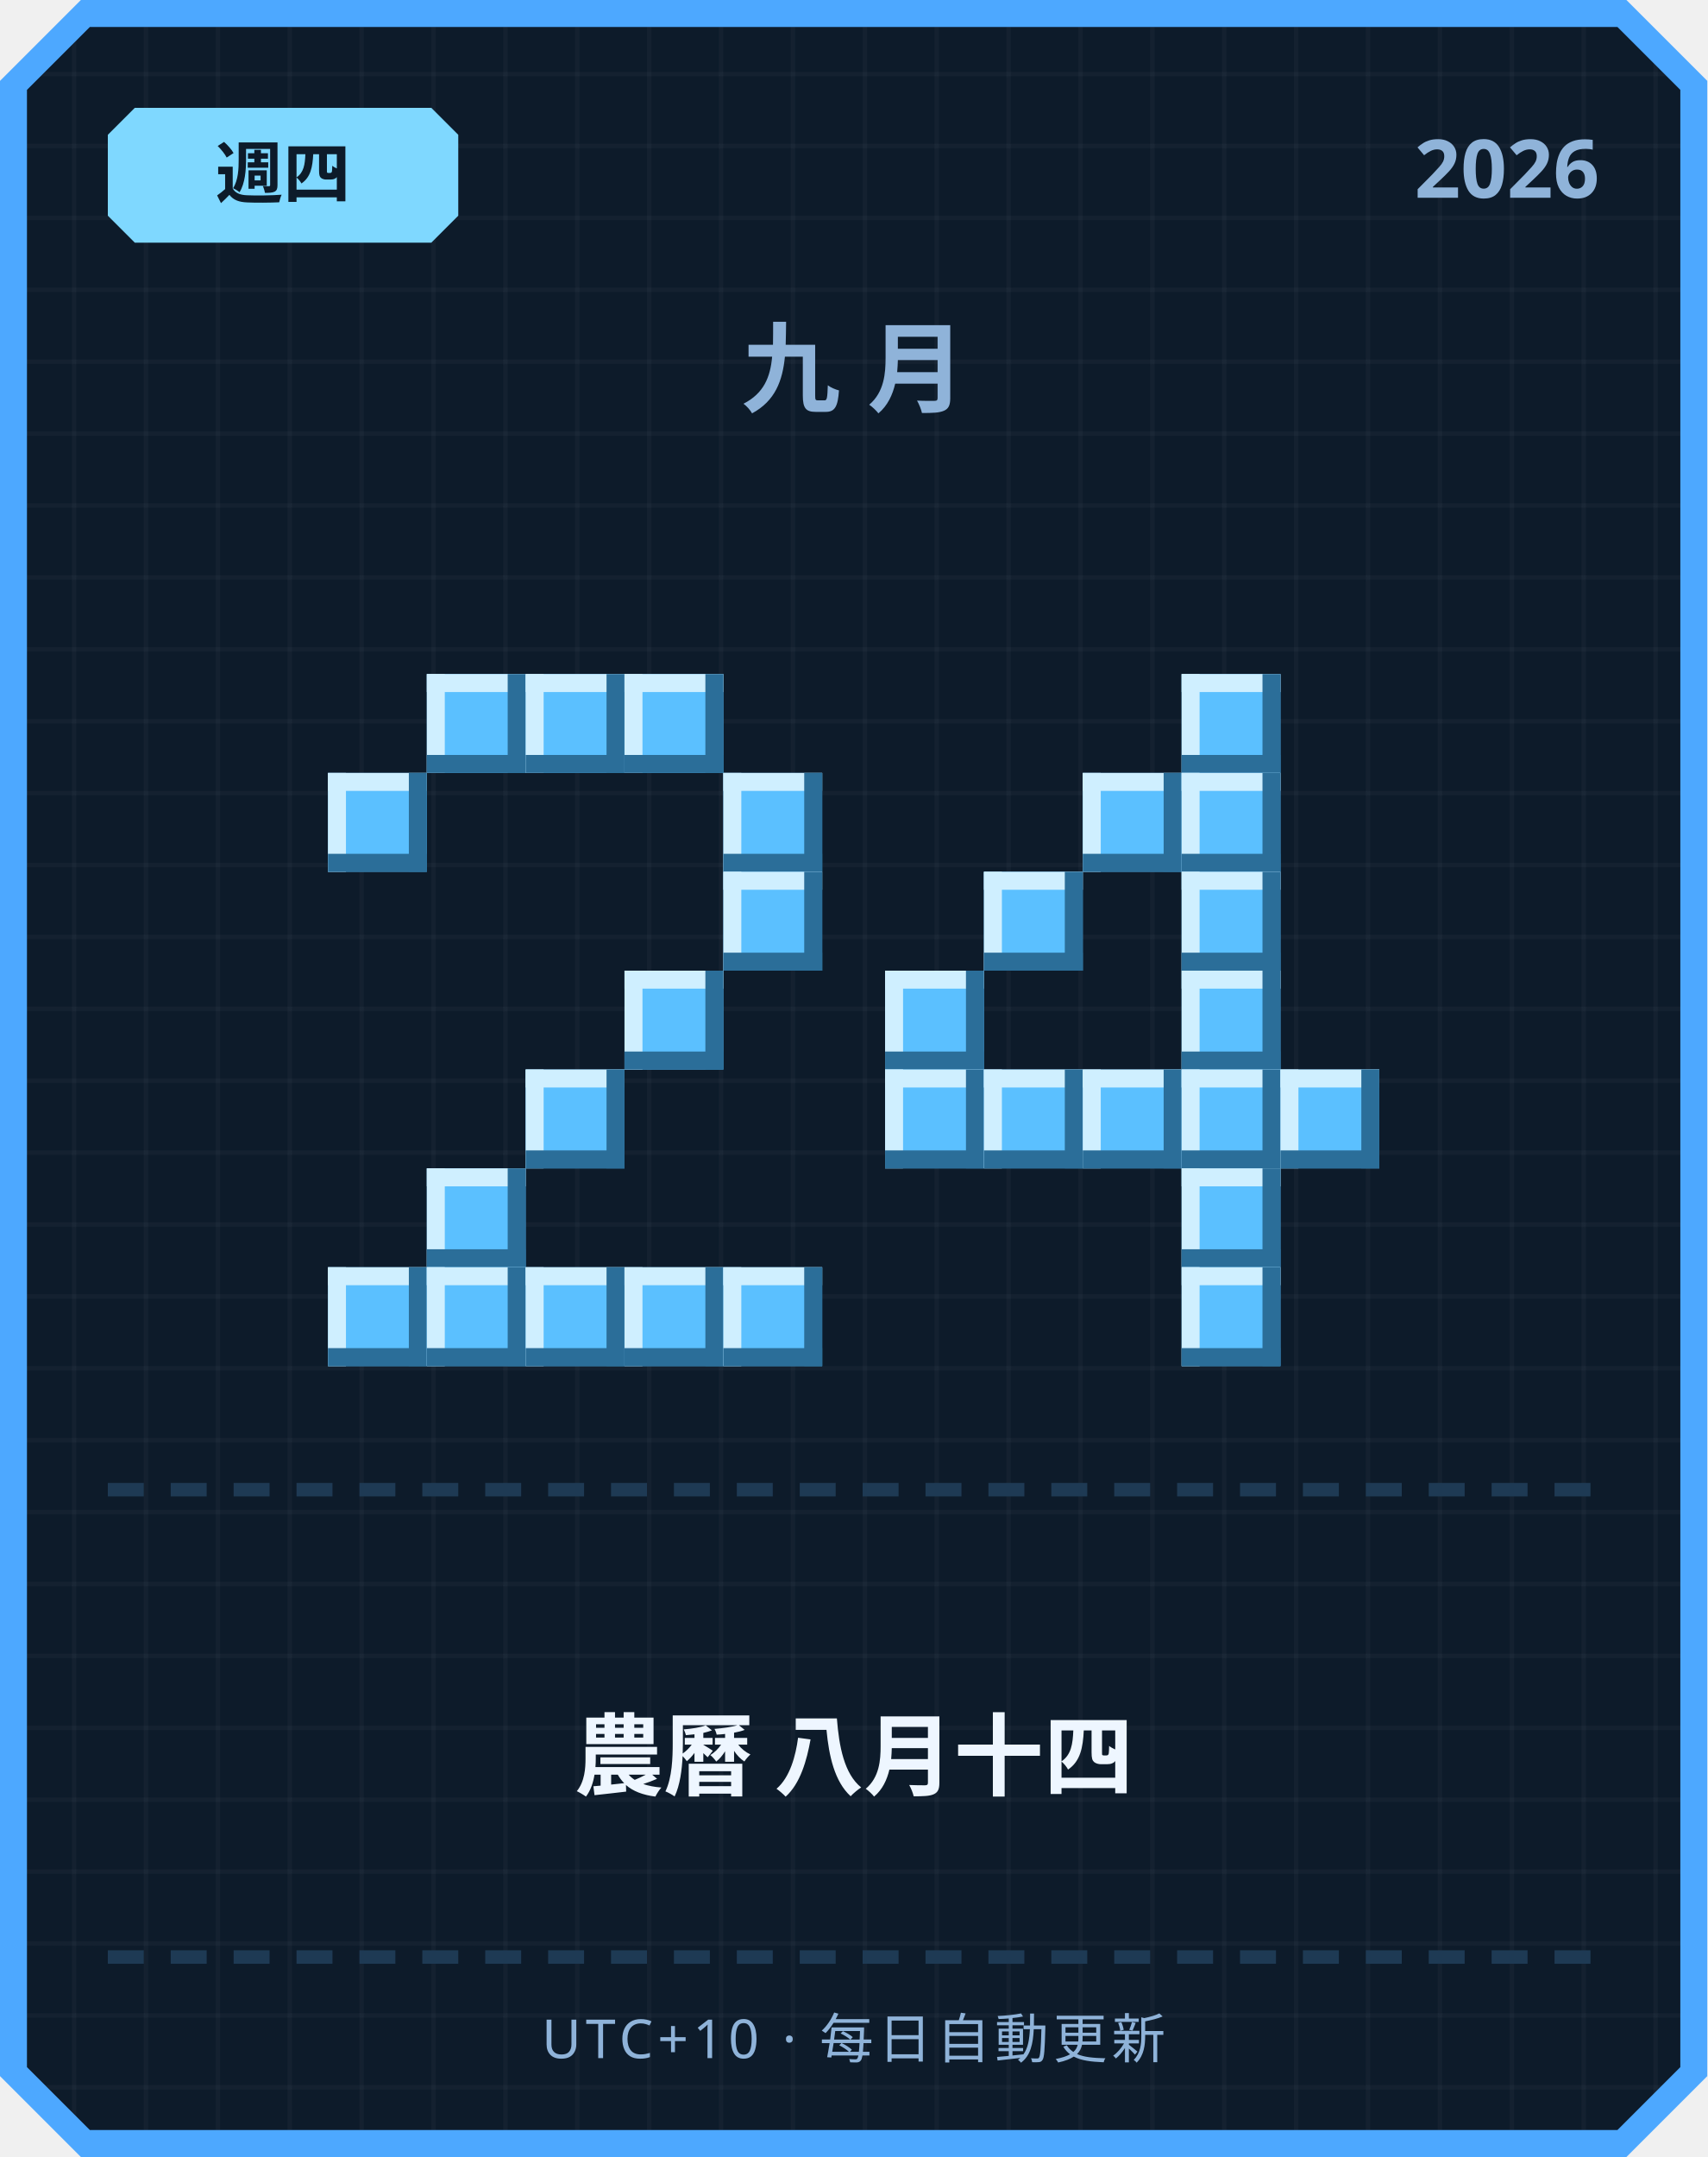
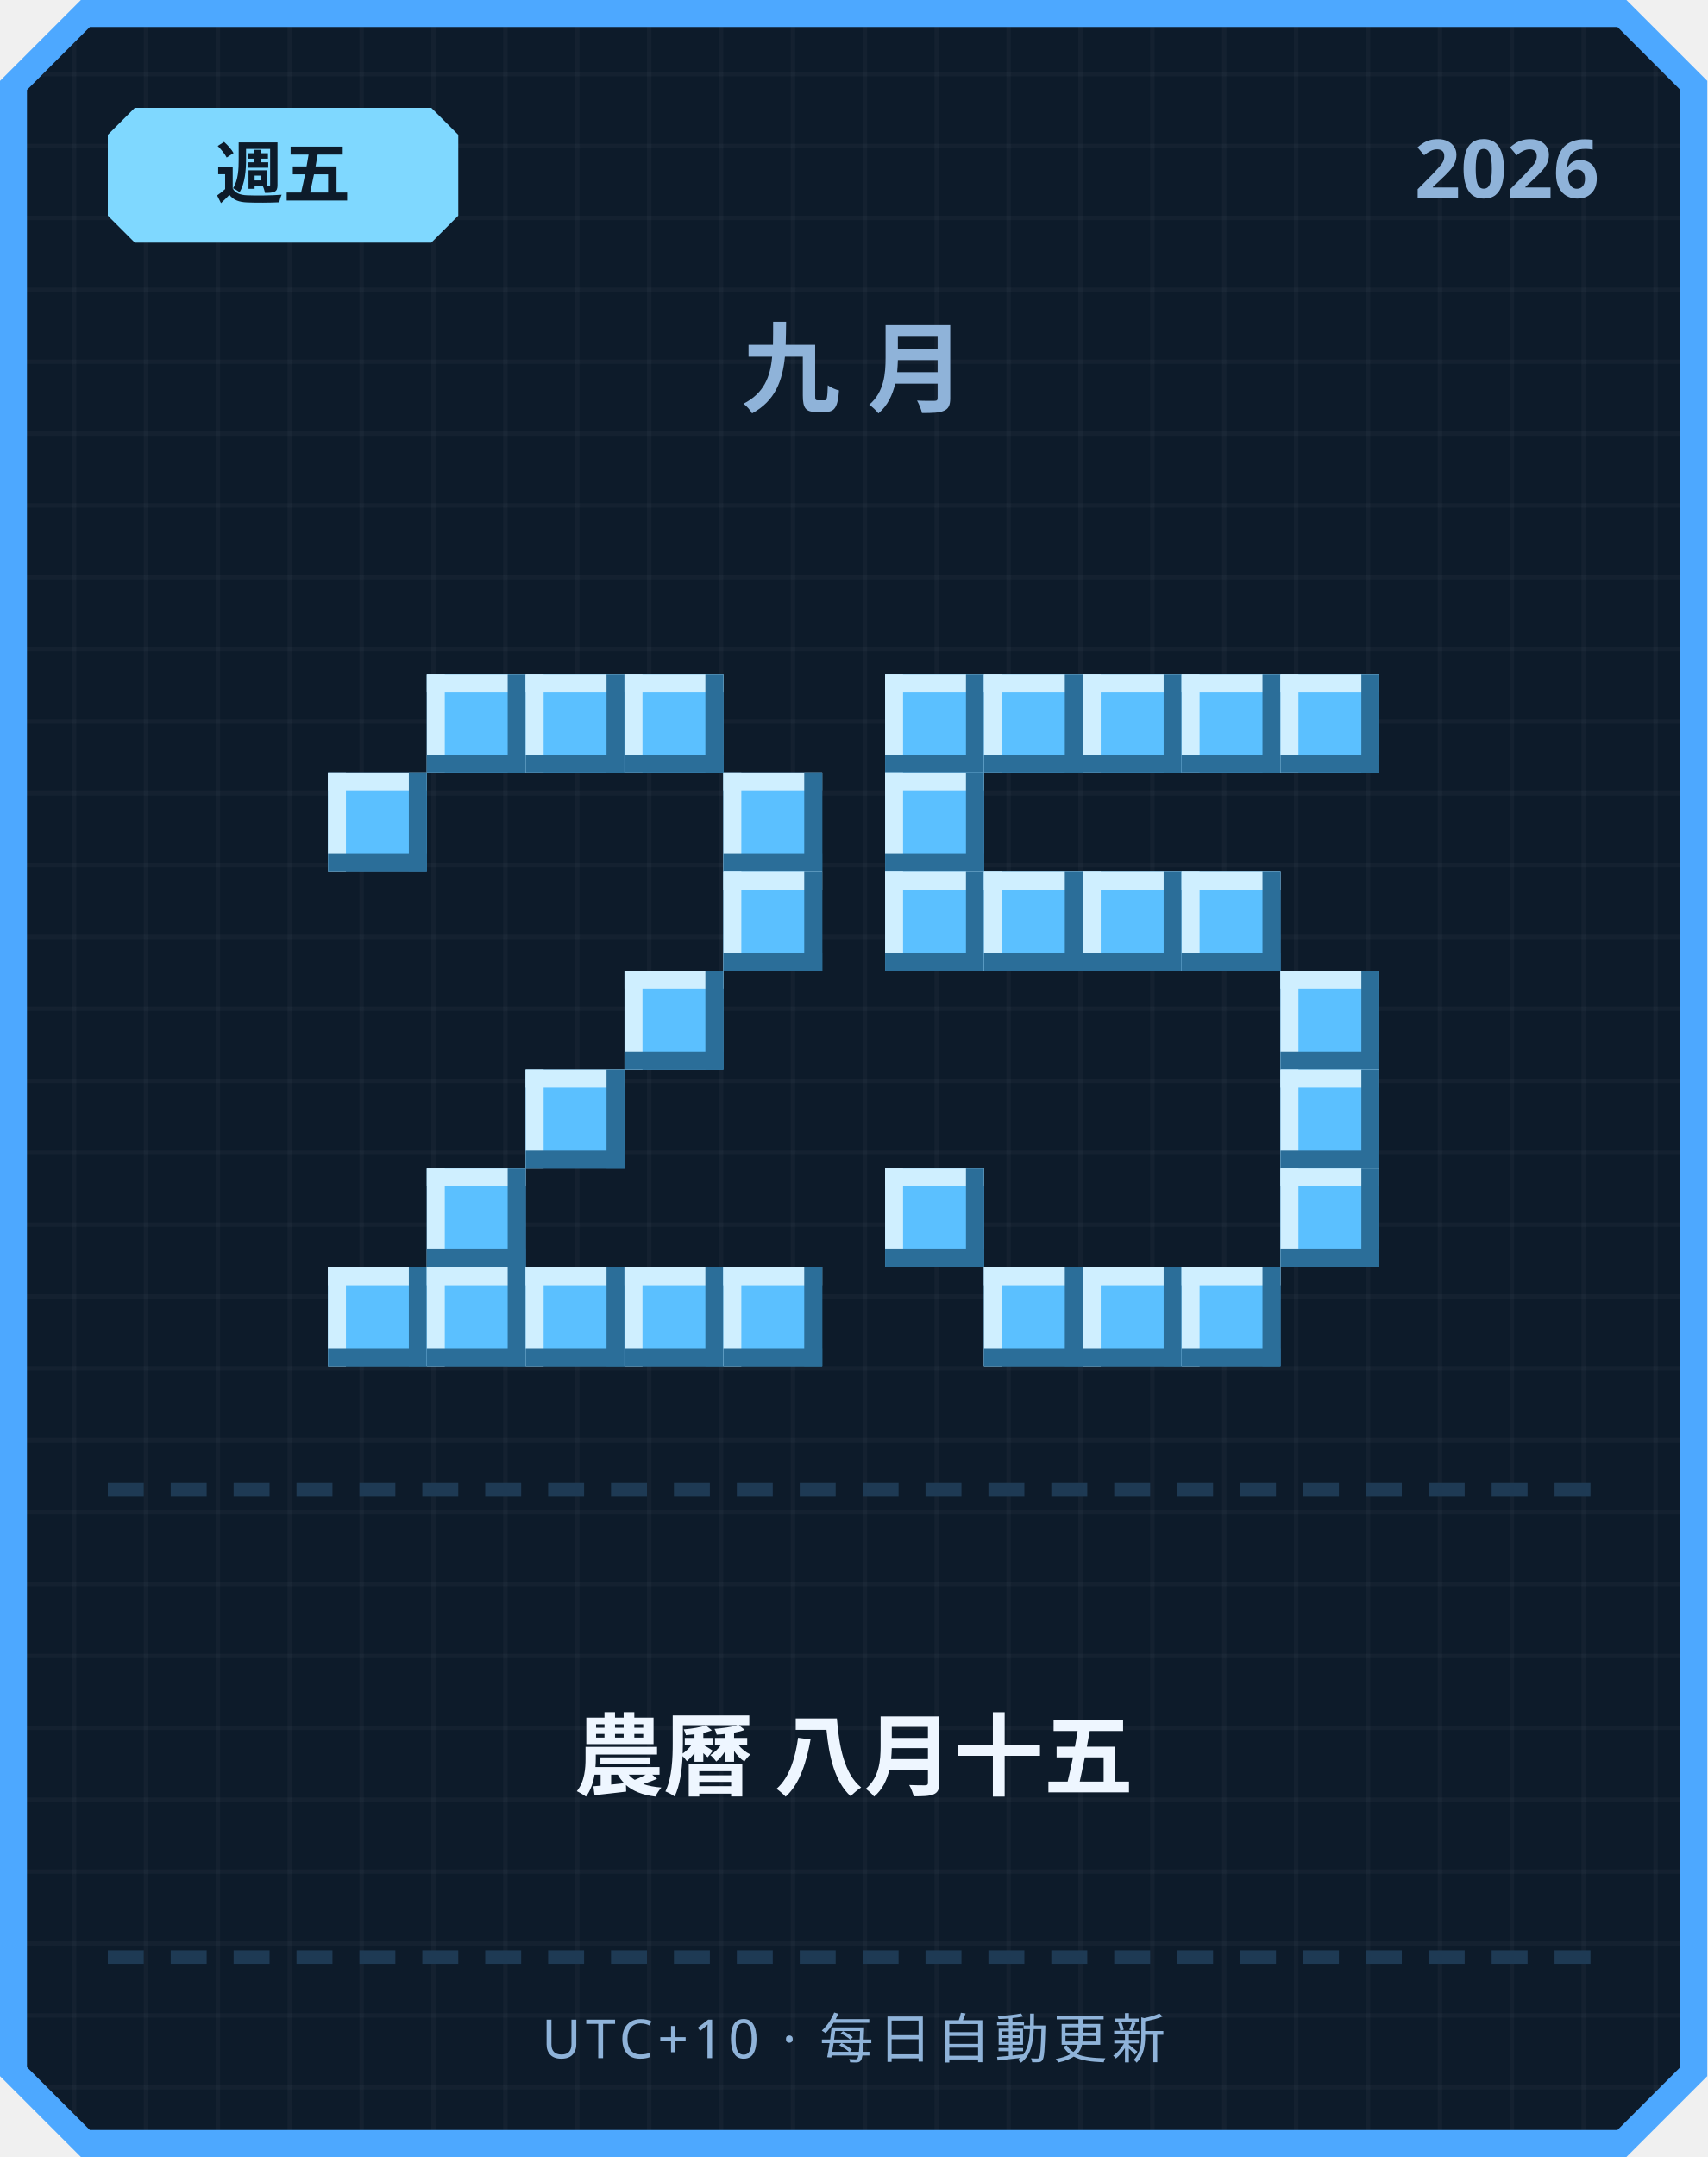
<svg xmlns="http://www.w3.org/2000/svg" width="380" height="480" viewBox="0 0 380 480">
  <defs>
    <pattern id="grid" width="16" height="16" patternUnits="userSpaceOnUse">
      <rect width="16" height="16" fill="#0d1b2a" />
      <rect width="1" height="16" fill="#ffffff" opacity="0.03" />
      <rect width="16" height="1" fill="#ffffff" opacity="0.03" />
    </pattern>
  </defs>
  <path d="M 18,0 L 362,0 L 380,18 L 380,462 L 362,480 L 18,480 L 0,462 L 0,18 Z" fill="#4da8ff" />
  <path d="M 20,6 L 360,6 L 374,20 L 374,460 L 360,474 L 20,474 L 6,460 L 6,20 Z" fill="url(#grid)" />
  <path d="M 30,24 L 96,24 L 102,30 L 102,48 L 96,54 L 30,54 L 24,48 L 24,30 Z" fill="#7fd8ff" />
-   <text x="63" y="44" text-anchor="middle" font-family="'Segoe UI', sans-serif" font-size="15" font-weight="700" fill="#0d1b2a">週四</text>
+   <text x="63" y="44" text-anchor="middle" font-family="'Segoe UI', sans-serif" font-size="15" font-weight="700" fill="#0d1b2a">週五</text>
  <text x="356" y="44" text-anchor="end" font-family="'Segoe UI', sans-serif" font-size="18" font-weight="700" fill="#8fb3d9">2026</text>
  <text x="190" y="90" text-anchor="middle" font-family="'Segoe UI', sans-serif" font-size="22" font-weight="700" letter-spacing="6" fill="#8fb3d9">九月</text>
  <rect x="95" y="150" width="22" height="22" fill="#5bc0ff" />
  <rect x="95" y="150" width="22" height="4" fill="#cfefff" />
  <rect x="95" y="150" width="4" height="22" fill="#cfefff" />
  <rect x="95" y="168" width="22" height="4" fill="#2b6e99" />
  <rect x="113" y="150" width="4" height="22" fill="#2b6e99" />
  <rect x="117" y="150" width="22" height="22" fill="#5bc0ff" />
  <rect x="117" y="150" width="22" height="4" fill="#cfefff" />
  <rect x="117" y="150" width="4" height="22" fill="#cfefff" />
  <rect x="117" y="168" width="22" height="4" fill="#2b6e99" />
  <rect x="135" y="150" width="4" height="22" fill="#2b6e99" />
  <rect x="139" y="150" width="22" height="22" fill="#5bc0ff" />
  <rect x="139" y="150" width="22" height="4" fill="#cfefff" />
  <rect x="139" y="150" width="4" height="22" fill="#cfefff" />
  <rect x="139" y="168" width="22" height="4" fill="#2b6e99" />
  <rect x="157" y="150" width="4" height="22" fill="#2b6e99" />
  <rect x="73" y="172" width="22" height="22" fill="#5bc0ff" />
  <rect x="73" y="172" width="22" height="4" fill="#cfefff" />
  <rect x="73" y="172" width="4" height="22" fill="#cfefff" />
  <rect x="73" y="190" width="22" height="4" fill="#2b6e99" />
  <rect x="91" y="172" width="4" height="22" fill="#2b6e99" />
  <rect x="161" y="172" width="22" height="22" fill="#5bc0ff" />
  <rect x="161" y="172" width="22" height="4" fill="#cfefff" />
  <rect x="161" y="172" width="4" height="22" fill="#cfefff" />
  <rect x="161" y="190" width="22" height="4" fill="#2b6e99" />
  <rect x="179" y="172" width="4" height="22" fill="#2b6e99" />
  <rect x="161" y="194" width="22" height="22" fill="#5bc0ff" />
  <rect x="161" y="194" width="22" height="4" fill="#cfefff" />
  <rect x="161" y="194" width="4" height="22" fill="#cfefff" />
  <rect x="161" y="212" width="22" height="4" fill="#2b6e99" />
  <rect x="179" y="194" width="4" height="22" fill="#2b6e99" />
  <rect x="139" y="216" width="22" height="22" fill="#5bc0ff" />
  <rect x="139" y="216" width="22" height="4" fill="#cfefff" />
  <rect x="139" y="216" width="4" height="22" fill="#cfefff" />
  <rect x="139" y="234" width="22" height="4" fill="#2b6e99" />
  <rect x="157" y="216" width="4" height="22" fill="#2b6e99" />
  <rect x="117" y="238" width="22" height="22" fill="#5bc0ff" />
  <rect x="117" y="238" width="22" height="4" fill="#cfefff" />
  <rect x="117" y="238" width="4" height="22" fill="#cfefff" />
  <rect x="117" y="256" width="22" height="4" fill="#2b6e99" />
  <rect x="135" y="238" width="4" height="22" fill="#2b6e99" />
  <rect x="95" y="260" width="22" height="22" fill="#5bc0ff" />
  <rect x="95" y="260" width="22" height="4" fill="#cfefff" />
  <rect x="95" y="260" width="4" height="22" fill="#cfefff" />
  <rect x="95" y="278" width="22" height="4" fill="#2b6e99" />
  <rect x="113" y="260" width="4" height="22" fill="#2b6e99" />
  <rect x="73" y="282" width="22" height="22" fill="#5bc0ff" />
  <rect x="73" y="282" width="22" height="4" fill="#cfefff" />
  <rect x="73" y="282" width="4" height="22" fill="#cfefff" />
  <rect x="73" y="300" width="22" height="4" fill="#2b6e99" />
  <rect x="91" y="282" width="4" height="22" fill="#2b6e99" />
  <rect x="95" y="282" width="22" height="22" fill="#5bc0ff" />
  <rect x="95" y="282" width="22" height="4" fill="#cfefff" />
  <rect x="95" y="282" width="4" height="22" fill="#cfefff" />
  <rect x="95" y="300" width="22" height="4" fill="#2b6e99" />
  <rect x="113" y="282" width="4" height="22" fill="#2b6e99" />
  <rect x="117" y="282" width="22" height="22" fill="#5bc0ff" />
  <rect x="117" y="282" width="22" height="4" fill="#cfefff" />
  <rect x="117" y="282" width="4" height="22" fill="#cfefff" />
  <rect x="117" y="300" width="22" height="4" fill="#2b6e99" />
  <rect x="135" y="282" width="4" height="22" fill="#2b6e99" />
  <rect x="139" y="282" width="22" height="22" fill="#5bc0ff" />
  <rect x="139" y="282" width="22" height="4" fill="#cfefff" />
  <rect x="139" y="282" width="4" height="22" fill="#cfefff" />
  <rect x="139" y="300" width="22" height="4" fill="#2b6e99" />
  <rect x="157" y="282" width="4" height="22" fill="#2b6e99" />
  <rect x="161" y="282" width="22" height="22" fill="#5bc0ff" />
  <rect x="161" y="282" width="22" height="4" fill="#cfefff" />
  <rect x="161" y="282" width="4" height="22" fill="#cfefff" />
  <rect x="161" y="300" width="22" height="4" fill="#2b6e99" />
  <rect x="179" y="282" width="4" height="22" fill="#2b6e99" />
+   <rect x="197" y="150" width="22" height="22" fill="#5bc0ff" />
+   <rect x="197" y="150" width="22" height="4" fill="#cfefff" />
+   <rect x="197" y="150" width="4" height="22" fill="#cfefff" />
+   <rect x="197" y="168" width="22" height="4" fill="#2b6e99" />
+   <rect x="215" y="150" width="4" height="22" fill="#2b6e99" />
+   <rect x="219" y="150" width="22" height="22" fill="#5bc0ff" />
+   <rect x="219" y="150" width="22" height="4" fill="#cfefff" />
+   <rect x="219" y="150" width="4" height="22" fill="#cfefff" />
+   <rect x="219" y="168" width="22" height="4" fill="#2b6e99" />
+   <rect x="237" y="150" width="4" height="22" fill="#2b6e99" />
+   <rect x="241" y="150" width="22" height="22" fill="#5bc0ff" />
+   <rect x="241" y="150" width="22" height="4" fill="#cfefff" />
+   <rect x="241" y="150" width="4" height="22" fill="#cfefff" />
+   <rect x="241" y="168" width="22" height="4" fill="#2b6e99" />
+   <rect x="259" y="150" width="4" height="22" fill="#2b6e99" />
  <rect x="263" y="150" width="22" height="22" fill="#5bc0ff" />
  <rect x="263" y="150" width="22" height="4" fill="#cfefff" />
  <rect x="263" y="150" width="4" height="22" fill="#cfefff" />
  <rect x="263" y="168" width="22" height="4" fill="#2b6e99" />
  <rect x="281" y="150" width="4" height="22" fill="#2b6e99" />
-   <rect x="241" y="172" width="22" height="22" fill="#5bc0ff" />
-   <rect x="241" y="172" width="22" height="4" fill="#cfefff" />
-   <rect x="241" y="172" width="4" height="22" fill="#cfefff" />
-   <rect x="241" y="190" width="22" height="4" fill="#2b6e99" />
-   <rect x="259" y="172" width="4" height="22" fill="#2b6e99" />
-   <rect x="263" y="172" width="22" height="22" fill="#5bc0ff" />
-   <rect x="263" y="172" width="22" height="4" fill="#cfefff" />
-   <rect x="263" y="172" width="4" height="22" fill="#cfefff" />
-   <rect x="263" y="190" width="22" height="4" fill="#2b6e99" />
-   <rect x="281" y="172" width="4" height="22" fill="#2b6e99" />
+   <rect x="285" y="150" width="22" height="22" fill="#5bc0ff" />
+   <rect x="285" y="150" width="22" height="4" fill="#cfefff" />
+   <rect x="285" y="150" width="4" height="22" fill="#cfefff" />
+   <rect x="285" y="168" width="22" height="4" fill="#2b6e99" />
+   <rect x="303" y="150" width="4" height="22" fill="#2b6e99" />
+   <rect x="197" y="172" width="22" height="22" fill="#5bc0ff" />
+   <rect x="197" y="172" width="22" height="4" fill="#cfefff" />
+   <rect x="197" y="172" width="4" height="22" fill="#cfefff" />
+   <rect x="197" y="190" width="22" height="4" fill="#2b6e99" />
+   <rect x="215" y="172" width="4" height="22" fill="#2b6e99" />
+   <rect x="197" y="194" width="22" height="22" fill="#5bc0ff" />
+   <rect x="197" y="194" width="22" height="4" fill="#cfefff" />
+   <rect x="197" y="194" width="4" height="22" fill="#cfefff" />
+   <rect x="197" y="212" width="22" height="4" fill="#2b6e99" />
+   <rect x="215" y="194" width="4" height="22" fill="#2b6e99" />
  <rect x="219" y="194" width="22" height="22" fill="#5bc0ff" />
  <rect x="219" y="194" width="22" height="4" fill="#cfefff" />
  <rect x="219" y="194" width="4" height="22" fill="#cfefff" />
  <rect x="219" y="212" width="22" height="4" fill="#2b6e99" />
  <rect x="237" y="194" width="4" height="22" fill="#2b6e99" />
+   <rect x="241" y="194" width="22" height="22" fill="#5bc0ff" />
+   <rect x="241" y="194" width="22" height="4" fill="#cfefff" />
+   <rect x="241" y="194" width="4" height="22" fill="#cfefff" />
+   <rect x="241" y="212" width="22" height="4" fill="#2b6e99" />
+   <rect x="259" y="194" width="4" height="22" fill="#2b6e99" />
  <rect x="263" y="194" width="22" height="22" fill="#5bc0ff" />
  <rect x="263" y="194" width="22" height="4" fill="#cfefff" />
  <rect x="263" y="194" width="4" height="22" fill="#cfefff" />
  <rect x="263" y="212" width="22" height="4" fill="#2b6e99" />
  <rect x="281" y="194" width="4" height="22" fill="#2b6e99" />
-   <rect x="197" y="216" width="22" height="22" fill="#5bc0ff" />
-   <rect x="197" y="216" width="22" height="4" fill="#cfefff" />
-   <rect x="197" y="216" width="4" height="22" fill="#cfefff" />
-   <rect x="197" y="234" width="22" height="4" fill="#2b6e99" />
-   <rect x="215" y="216" width="4" height="22" fill="#2b6e99" />
-   <rect x="263" y="216" width="22" height="22" fill="#5bc0ff" />
-   <rect x="263" y="216" width="22" height="4" fill="#cfefff" />
-   <rect x="263" y="216" width="4" height="22" fill="#cfefff" />
-   <rect x="263" y="234" width="22" height="4" fill="#2b6e99" />
-   <rect x="281" y="216" width="4" height="22" fill="#2b6e99" />
-   <rect x="197" y="238" width="22" height="22" fill="#5bc0ff" />
-   <rect x="197" y="238" width="22" height="4" fill="#cfefff" />
-   <rect x="197" y="238" width="4" height="22" fill="#cfefff" />
-   <rect x="197" y="256" width="22" height="4" fill="#2b6e99" />
-   <rect x="215" y="238" width="4" height="22" fill="#2b6e99" />
-   <rect x="219" y="238" width="22" height="22" fill="#5bc0ff" />
-   <rect x="219" y="238" width="22" height="4" fill="#cfefff" />
-   <rect x="219" y="238" width="4" height="22" fill="#cfefff" />
-   <rect x="219" y="256" width="22" height="4" fill="#2b6e99" />
-   <rect x="237" y="238" width="4" height="22" fill="#2b6e99" />
-   <rect x="241" y="238" width="22" height="22" fill="#5bc0ff" />
-   <rect x="241" y="238" width="22" height="4" fill="#cfefff" />
-   <rect x="241" y="238" width="4" height="22" fill="#cfefff" />
-   <rect x="241" y="256" width="22" height="4" fill="#2b6e99" />
-   <rect x="259" y="238" width="4" height="22" fill="#2b6e99" />
-   <rect x="263" y="238" width="22" height="22" fill="#5bc0ff" />
-   <rect x="263" y="238" width="22" height="4" fill="#cfefff" />
-   <rect x="263" y="238" width="4" height="22" fill="#cfefff" />
-   <rect x="263" y="256" width="22" height="4" fill="#2b6e99" />
-   <rect x="281" y="238" width="4" height="22" fill="#2b6e99" />
+   <rect x="285" y="216" width="22" height="22" fill="#5bc0ff" />
+   <rect x="285" y="216" width="22" height="4" fill="#cfefff" />
+   <rect x="285" y="216" width="4" height="22" fill="#cfefff" />
+   <rect x="285" y="234" width="22" height="4" fill="#2b6e99" />
+   <rect x="303" y="216" width="4" height="22" fill="#2b6e99" />
  <rect x="285" y="238" width="22" height="22" fill="#5bc0ff" />
  <rect x="285" y="238" width="22" height="4" fill="#cfefff" />
  <rect x="285" y="238" width="4" height="22" fill="#cfefff" />
  <rect x="285" y="256" width="22" height="4" fill="#2b6e99" />
  <rect x="303" y="238" width="4" height="22" fill="#2b6e99" />
-   <rect x="263" y="260" width="22" height="22" fill="#5bc0ff" />
-   <rect x="263" y="260" width="22" height="4" fill="#cfefff" />
-   <rect x="263" y="260" width="4" height="22" fill="#cfefff" />
-   <rect x="263" y="278" width="22" height="4" fill="#2b6e99" />
-   <rect x="281" y="260" width="4" height="22" fill="#2b6e99" />
+   <rect x="197" y="260" width="22" height="22" fill="#5bc0ff" />
+   <rect x="197" y="260" width="22" height="4" fill="#cfefff" />
+   <rect x="197" y="260" width="4" height="22" fill="#cfefff" />
+   <rect x="197" y="278" width="22" height="4" fill="#2b6e99" />
+   <rect x="215" y="260" width="4" height="22" fill="#2b6e99" />
+   <rect x="285" y="260" width="22" height="22" fill="#5bc0ff" />
+   <rect x="285" y="260" width="22" height="4" fill="#cfefff" />
+   <rect x="285" y="260" width="4" height="22" fill="#cfefff" />
+   <rect x="285" y="278" width="22" height="4" fill="#2b6e99" />
+   <rect x="303" y="260" width="4" height="22" fill="#2b6e99" />
+   <rect x="219" y="282" width="22" height="22" fill="#5bc0ff" />
+   <rect x="219" y="282" width="22" height="4" fill="#cfefff" />
+   <rect x="219" y="282" width="4" height="22" fill="#cfefff" />
+   <rect x="219" y="300" width="22" height="4" fill="#2b6e99" />
+   <rect x="237" y="282" width="4" height="22" fill="#2b6e99" />
+   <rect x="241" y="282" width="22" height="22" fill="#5bc0ff" />
+   <rect x="241" y="282" width="22" height="4" fill="#cfefff" />
+   <rect x="241" y="282" width="4" height="22" fill="#cfefff" />
+   <rect x="241" y="300" width="22" height="4" fill="#2b6e99" />
+   <rect x="259" y="282" width="4" height="22" fill="#2b6e99" />
  <rect x="263" y="282" width="22" height="22" fill="#5bc0ff" />
  <rect x="263" y="282" width="22" height="4" fill="#cfefff" />
  <rect x="263" y="282" width="4" height="22" fill="#cfefff" />
  <rect x="263" y="300" width="22" height="4" fill="#2b6e99" />
  <rect x="281" y="282" width="4" height="22" fill="#2b6e99" />
  <rect x="24" y="330" width="8" height="3" fill="#1e3a54" />
  <rect x="38" y="330" width="8" height="3" fill="#1e3a54" />
  <rect x="52" y="330" width="8" height="3" fill="#1e3a54" />
  <rect x="66" y="330" width="8" height="3" fill="#1e3a54" />
  <rect x="80" y="330" width="8" height="3" fill="#1e3a54" />
  <rect x="94" y="330" width="8" height="3" fill="#1e3a54" />
  <rect x="108" y="330" width="8" height="3" fill="#1e3a54" />
  <rect x="122" y="330" width="8" height="3" fill="#1e3a54" />
  <rect x="136" y="330" width="8" height="3" fill="#1e3a54" />
  <rect x="150" y="330" width="8" height="3" fill="#1e3a54" />
  <rect x="164" y="330" width="8" height="3" fill="#1e3a54" />
  <rect x="178" y="330" width="8" height="3" fill="#1e3a54" />
  <rect x="192" y="330" width="8" height="3" fill="#1e3a54" />
  <rect x="206" y="330" width="8" height="3" fill="#1e3a54" />
  <rect x="220" y="330" width="8" height="3" fill="#1e3a54" />
  <rect x="234" y="330" width="8" height="3" fill="#1e3a54" />
  <rect x="248" y="330" width="8" height="3" fill="#1e3a54" />
  <rect x="262" y="330" width="8" height="3" fill="#1e3a54" />
  <rect x="276" y="330" width="8" height="3" fill="#1e3a54" />
  <rect x="290" y="330" width="8" height="3" fill="#1e3a54" />
  <rect x="304" y="330" width="8" height="3" fill="#1e3a54" />
  <rect x="318" y="330" width="8" height="3" fill="#1e3a54" />
  <rect x="332" y="330" width="8" height="3" fill="#1e3a54" />
  <rect x="346" y="330" width="8" height="3" fill="#1e3a54" />
-   <text x="190" y="398" text-anchor="middle" font-family="'Segoe UI', 'Microsoft JhengHei', sans-serif" font-size="20" font-weight="700" fill="#eef6ff">農曆 八月十四</text>
+   <text x="190" y="398" text-anchor="middle" font-family="'Segoe UI', 'Microsoft JhengHei', sans-serif" font-size="20" font-weight="700" fill="#eef6ff">農曆 八月十五</text>
  <rect x="24" y="434" width="8" height="3" fill="#1e3a54" />
  <rect x="38" y="434" width="8" height="3" fill="#1e3a54" />
  <rect x="52" y="434" width="8" height="3" fill="#1e3a54" />
  <rect x="66" y="434" width="8" height="3" fill="#1e3a54" />
  <rect x="80" y="434" width="8" height="3" fill="#1e3a54" />
  <rect x="94" y="434" width="8" height="3" fill="#1e3a54" />
  <rect x="108" y="434" width="8" height="3" fill="#1e3a54" />
  <rect x="122" y="434" width="8" height="3" fill="#1e3a54" />
  <rect x="136" y="434" width="8" height="3" fill="#1e3a54" />
  <rect x="150" y="434" width="8" height="3" fill="#1e3a54" />
  <rect x="164" y="434" width="8" height="3" fill="#1e3a54" />
  <rect x="178" y="434" width="8" height="3" fill="#1e3a54" />
  <rect x="192" y="434" width="8" height="3" fill="#1e3a54" />
  <rect x="206" y="434" width="8" height="3" fill="#1e3a54" />
  <rect x="220" y="434" width="8" height="3" fill="#1e3a54" />
  <rect x="234" y="434" width="8" height="3" fill="#1e3a54" />
  <rect x="248" y="434" width="8" height="3" fill="#1e3a54" />
  <rect x="262" y="434" width="8" height="3" fill="#1e3a54" />
  <rect x="276" y="434" width="8" height="3" fill="#1e3a54" />
  <rect x="290" y="434" width="8" height="3" fill="#1e3a54" />
  <rect x="304" y="434" width="8" height="3" fill="#1e3a54" />
  <rect x="318" y="434" width="8" height="3" fill="#1e3a54" />
  <rect x="332" y="434" width="8" height="3" fill="#1e3a54" />
  <rect x="346" y="434" width="8" height="3" fill="#1e3a54" />
  <text x="190" y="458" text-anchor="middle" font-family="'Segoe UI', sans-serif" font-size="12" letter-spacing="1" fill="#8fb3d9">UTC+10 · 每日自動更新</text>
</svg>
